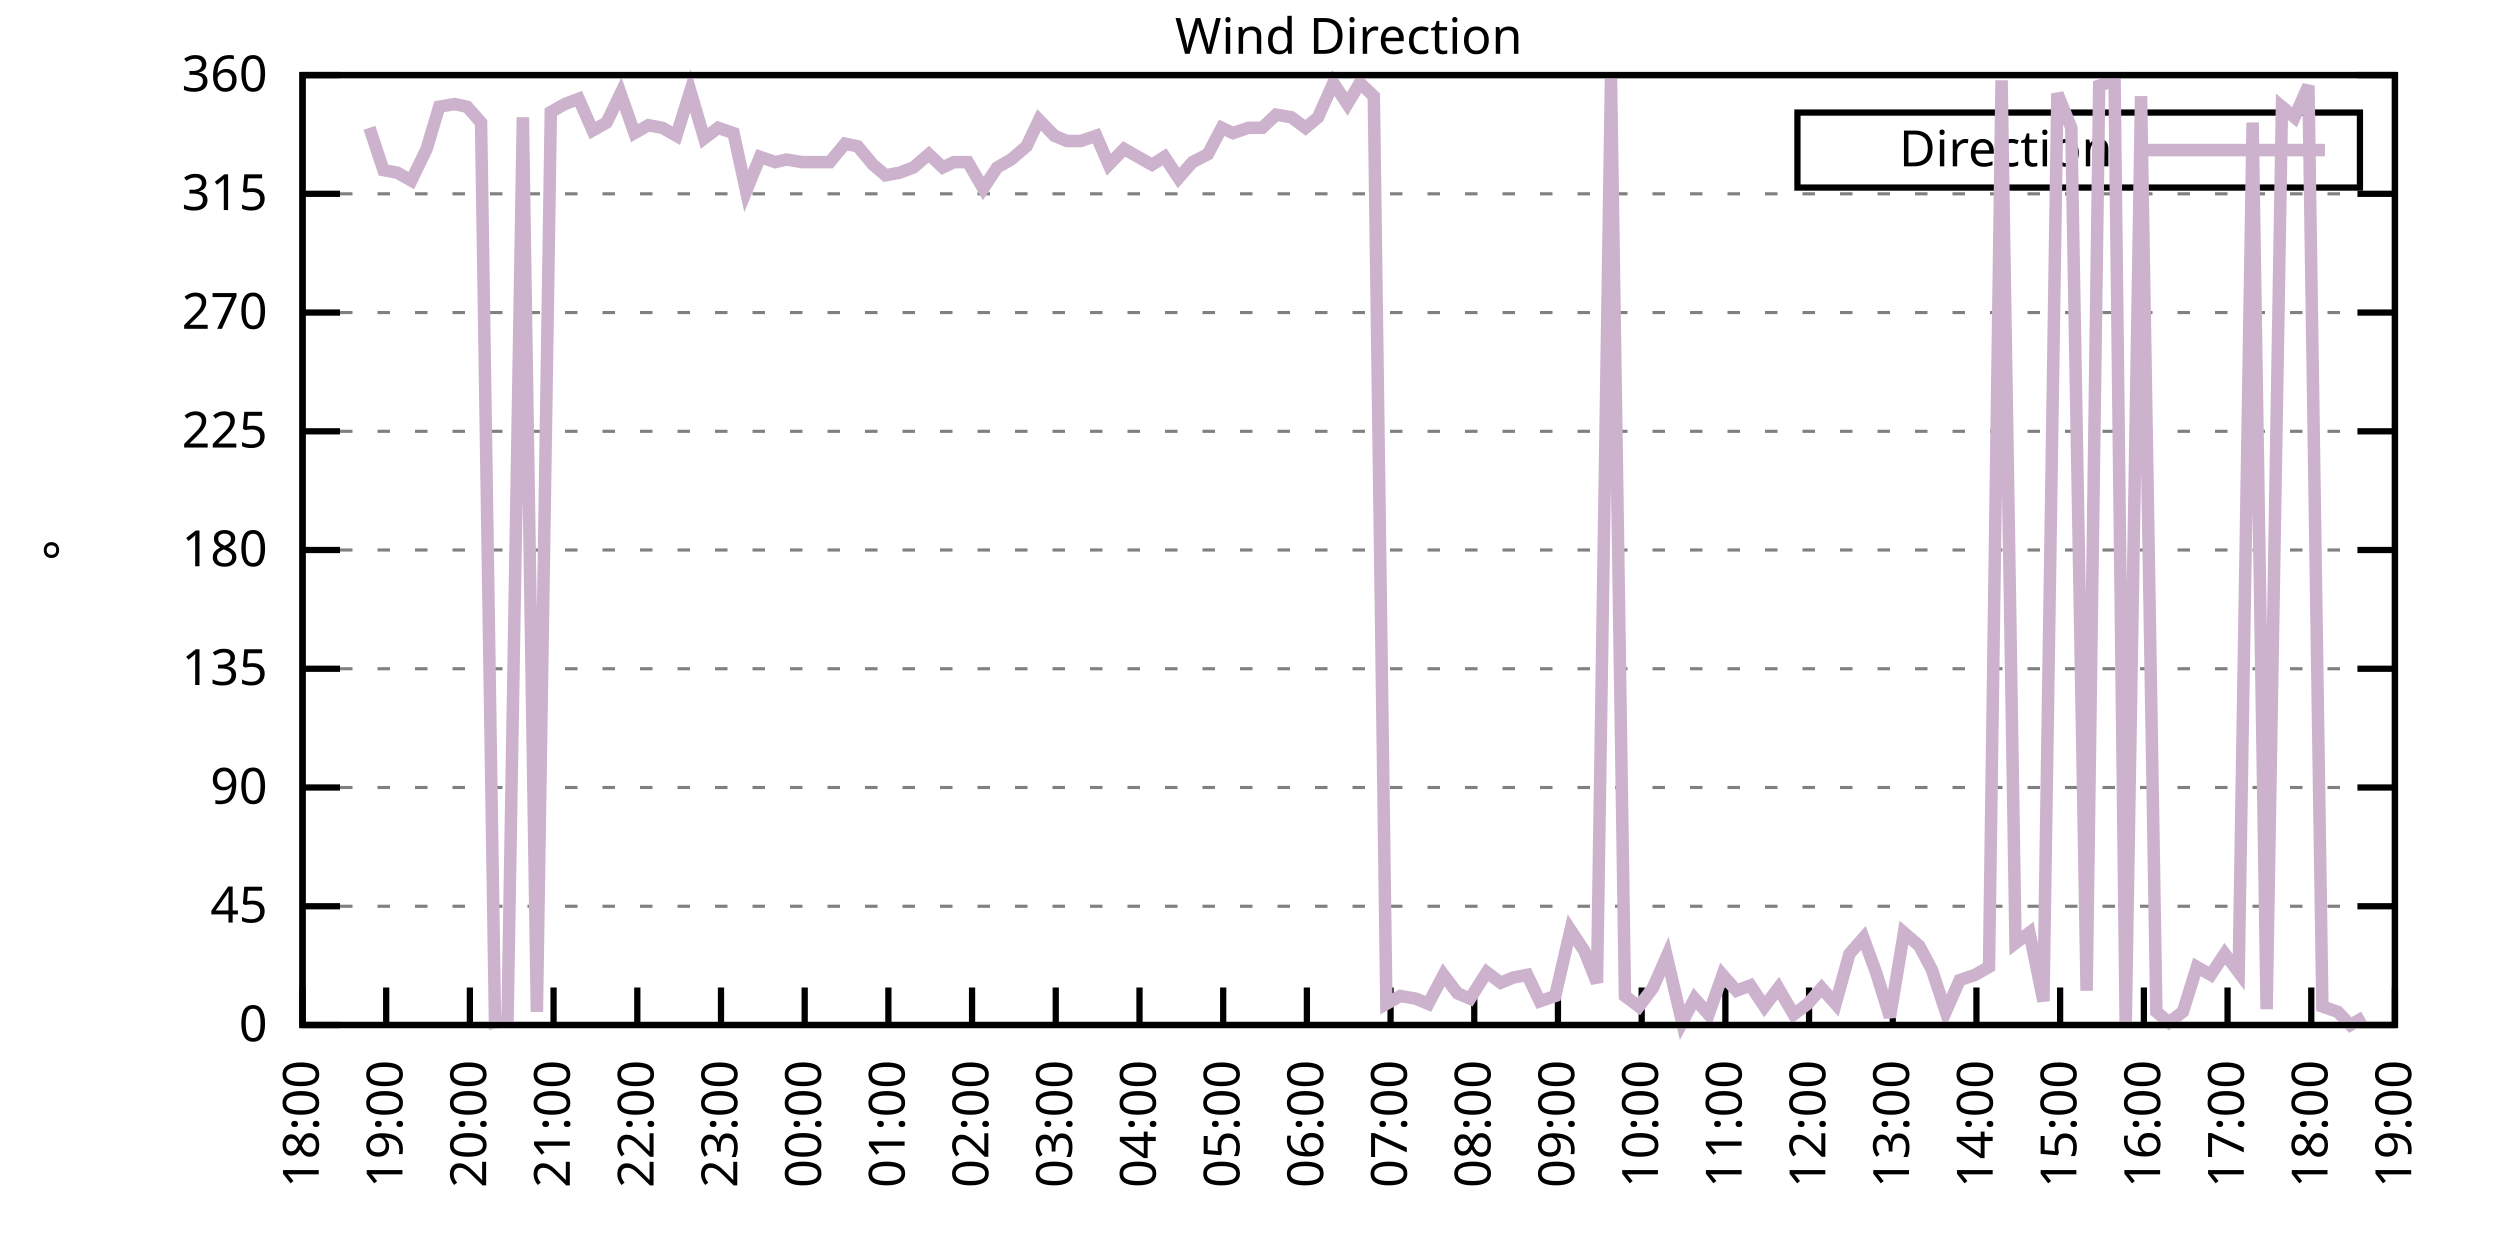
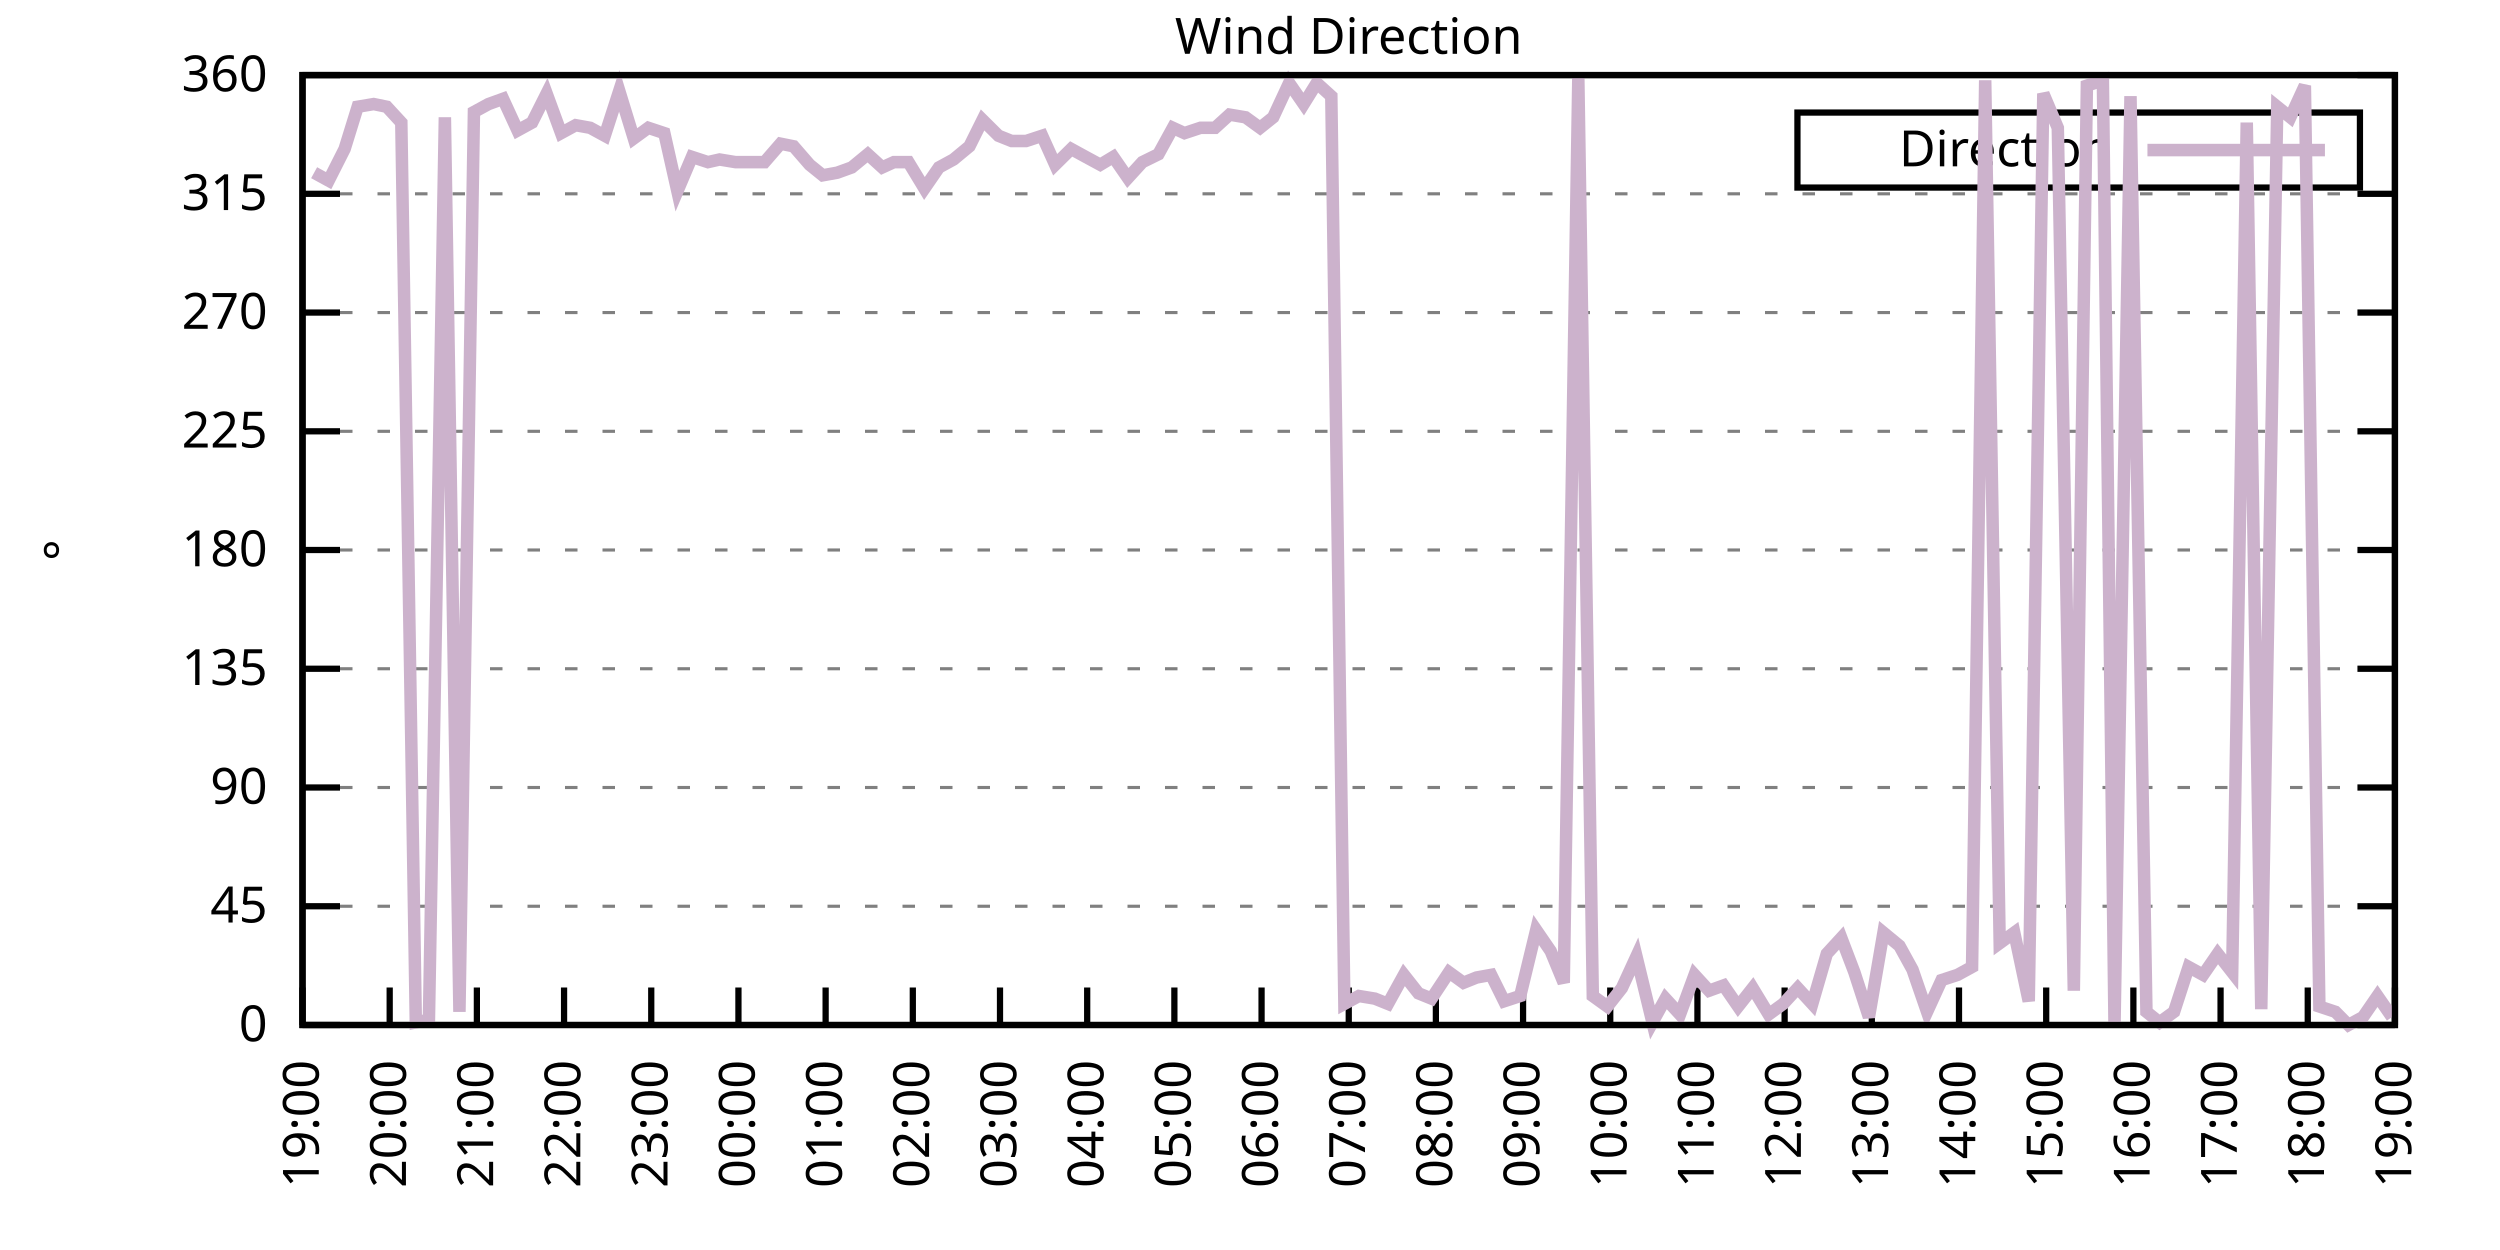
<svg xmlns="http://www.w3.org/2000/svg" xmlns:xlink="http://www.w3.org/1999/xlink" width="400" height="200" viewBox="0 0 400 200">
  <g id="gnuplot_canvas">
    <rect x="0" y="0" width="400" height="200" fill="none" />
    <defs>
      <circle id="gpDot" r="0.5" stroke-width="0.5" stroke="currentColor" />
      <path id="gpPt0" stroke-width="0.333" stroke="currentColor" d="M-1,0 h2 M0,-1 v2" />
      <path id="gpPt1" stroke-width="0.333" stroke="currentColor" d="M-1,-1 L1,1 M1,-1 L-1,1" />
      <path id="gpPt2" stroke-width="0.333" stroke="currentColor" d="M-1,0 L1,0 M0,-1 L0,1 M-1,-1 L1,1 M-1,1 L1,-1" />
      <rect id="gpPt3" stroke-width="0.333" stroke="currentColor" x="-1" y="-1" width="2" height="2" />
      <rect id="gpPt4" stroke-width="0.333" stroke="currentColor" fill="currentColor" x="-1" y="-1" width="2" height="2" />
      <circle id="gpPt5" stroke-width="0.333" stroke="currentColor" cx="0" cy="0" r="1" />
      <use xlink:href="#gpPt5" id="gpPt6" fill="currentColor" stroke="none" />
      <path id="gpPt7" stroke-width="0.333" stroke="currentColor" d="M0,-1.33 L-1.33,0.67 L1.33,0.67 z" />
      <use xlink:href="#gpPt7" id="gpPt8" fill="currentColor" stroke="none" />
      <use xlink:href="#gpPt7" id="gpPt9" stroke="currentColor" transform="rotate(180)" />
      <use xlink:href="#gpPt9" id="gpPt10" fill="currentColor" stroke="none" />
      <use xlink:href="#gpPt3" id="gpPt11" stroke="currentColor" transform="rotate(45)" />
      <use xlink:href="#gpPt11" id="gpPt12" fill="currentColor" stroke="none" />
      <path id="gpPt13" stroke-width="0.333" stroke="currentColor" d="M0,1.330 L1.265,0.411 L0.782,-1.067 L-0.782,-1.076 L-1.265,0.411 z" />
      <use xlink:href="#gpPt13" id="gpPt14" fill="currentColor" stroke="none" />
      <filter id="textbox" filterUnits="objectBoundingBox" x="0" y="0" height="1" width="1">
        <feFlood flood-color="white" flood-opacity="1" result="bgnd" />
        <feComposite in="SourceGraphic" in2="bgnd" operator="atop" />
      </filter>
      <filter id="greybox" filterUnits="objectBoundingBox" x="0" y="0" height="1" width="1">
        <feFlood flood-color="lightgrey" flood-opacity="1" result="grey" />
        <feComposite in="SourceGraphic" in2="grey" operator="atop" />
      </filter>
    </defs>
    <g fill="none" color="white" stroke="currentColor" stroke-width="1.00" stroke-linecap="butt" stroke-linejoin="miter">
</g>
    <g fill="none" color="black" stroke="currentColor" stroke-width="1.00" stroke-linecap="butt" stroke-linejoin="miter">
      <g stroke="none" shape-rendering="crispEdges">
        <polygon fill="rgb(255, 255, 255)" points="48.40,164.00 383.18,164.00 383.18,12.02 48.40,12.02 " />
      </g>
    </g>
    <g fill="none" color="black" stroke="currentColor" stroke-width="1.00" stroke-linecap="butt" stroke-linejoin="miter">
</g>
    <g fill="none" color="black" stroke="black" stroke-width="0.50" stroke-linecap="butt" stroke-linejoin="miter">
</g>
    <g fill="none" color="gray" stroke="currentColor" stroke-width="0.50" stroke-linecap="butt" stroke-linejoin="miter">
      <path stroke="gray" stroke-dasharray="2,4" class="gridline" d="M48.40,164.00 L383.19,164.00  " />
    </g>
    <g fill="none" color="gray" stroke="gray" stroke-width="1.00" stroke-linecap="butt" stroke-linejoin="miter">
</g>
    <g fill="none" color="black" stroke="currentColor" stroke-width="1.00" stroke-linecap="butt" stroke-linejoin="miter">
      <path stroke="black" d="M48.40,164.00 L54.40,164.00 M383.19,164.00 L377.19,164.00  " />
      <g transform="translate(42.80,166.60)" stroke="none" fill="black" font-family="Sans" font-size="8.00" text-anchor="end">
        <text>
          <tspan font-family="Sans"> 0</tspan>
        </text>
      </g>
    </g>
    <g fill="none" color="black" stroke="currentColor" stroke-width="1.00" stroke-linecap="butt" stroke-linejoin="miter">
</g>
    <g fill="none" color="black" stroke="black" stroke-width="0.50" stroke-linecap="butt" stroke-linejoin="miter">
</g>
    <g fill="none" color="gray" stroke="currentColor" stroke-width="0.50" stroke-linecap="butt" stroke-linejoin="miter">
      <path stroke="gray" stroke-dasharray="2,4" class="gridline" d="M48.40,145.00 L383.19,145.00  " />
    </g>
    <g fill="none" color="gray" stroke="gray" stroke-width="1.00" stroke-linecap="butt" stroke-linejoin="miter">
</g>
    <g fill="none" color="black" stroke="currentColor" stroke-width="1.00" stroke-linecap="butt" stroke-linejoin="miter">
      <path stroke="black" d="M48.40,145.00 L54.40,145.00 M383.19,145.00 L377.19,145.00  " />
      <g transform="translate(42.80,147.60)" stroke="none" fill="black" font-family="Sans" font-size="8.00" text-anchor="end">
        <text>
          <tspan font-family="Sans"> 45</tspan>
        </text>
      </g>
    </g>
    <g fill="none" color="black" stroke="currentColor" stroke-width="1.00" stroke-linecap="butt" stroke-linejoin="miter">
</g>
    <g fill="none" color="black" stroke="black" stroke-width="0.50" stroke-linecap="butt" stroke-linejoin="miter">
</g>
    <g fill="none" color="gray" stroke="currentColor" stroke-width="0.50" stroke-linecap="butt" stroke-linejoin="miter">
      <path stroke="gray" stroke-dasharray="2,4" class="gridline" d="M48.40,126.00 L383.19,126.00  " />
    </g>
    <g fill="none" color="gray" stroke="gray" stroke-width="1.00" stroke-linecap="butt" stroke-linejoin="miter">
</g>
    <g fill="none" color="black" stroke="currentColor" stroke-width="1.00" stroke-linecap="butt" stroke-linejoin="miter">
      <path stroke="black" d="M48.40,126.00 L54.40,126.00 M383.19,126.00 L377.19,126.00  " />
      <g transform="translate(42.80,128.60)" stroke="none" fill="black" font-family="Sans" font-size="8.00" text-anchor="end">
        <text>
          <tspan font-family="Sans"> 90</tspan>
        </text>
      </g>
    </g>
    <g fill="none" color="black" stroke="currentColor" stroke-width="1.00" stroke-linecap="butt" stroke-linejoin="miter">
</g>
    <g fill="none" color="black" stroke="black" stroke-width="0.50" stroke-linecap="butt" stroke-linejoin="miter">
</g>
    <g fill="none" color="gray" stroke="currentColor" stroke-width="0.50" stroke-linecap="butt" stroke-linejoin="miter">
      <path stroke="gray" stroke-dasharray="2,4" class="gridline" d="M48.40,107.00 L383.19,107.00  " />
    </g>
    <g fill="none" color="gray" stroke="gray" stroke-width="1.00" stroke-linecap="butt" stroke-linejoin="miter">
</g>
    <g fill="none" color="black" stroke="currentColor" stroke-width="1.00" stroke-linecap="butt" stroke-linejoin="miter">
      <path stroke="black" d="M48.40,107.00 L54.40,107.00 M383.19,107.00 L377.19,107.00  " />
      <g transform="translate(42.80,109.60)" stroke="none" fill="black" font-family="Sans" font-size="8.00" text-anchor="end">
        <text>
          <tspan font-family="Sans"> 135</tspan>
        </text>
      </g>
    </g>
    <g fill="none" color="black" stroke="currentColor" stroke-width="1.00" stroke-linecap="butt" stroke-linejoin="miter">
</g>
    <g fill="none" color="black" stroke="black" stroke-width="0.50" stroke-linecap="butt" stroke-linejoin="miter">
</g>
    <g fill="none" color="gray" stroke="currentColor" stroke-width="0.50" stroke-linecap="butt" stroke-linejoin="miter">
      <path stroke="gray" stroke-dasharray="2,4" class="gridline" d="M48.40,88.00 L383.19,88.00  " />
    </g>
    <g fill="none" color="gray" stroke="gray" stroke-width="1.00" stroke-linecap="butt" stroke-linejoin="miter">
</g>
    <g fill="none" color="black" stroke="currentColor" stroke-width="1.00" stroke-linecap="butt" stroke-linejoin="miter">
      <path stroke="black" d="M48.40,88.00 L54.40,88.00 M383.19,88.00 L377.19,88.00  " />
      <g transform="translate(42.80,90.60)" stroke="none" fill="black" font-family="Sans" font-size="8.00" text-anchor="end">
        <text>
          <tspan font-family="Sans"> 180</tspan>
        </text>
      </g>
    </g>
    <g fill="none" color="black" stroke="currentColor" stroke-width="1.00" stroke-linecap="butt" stroke-linejoin="miter">
</g>
    <g fill="none" color="black" stroke="black" stroke-width="0.50" stroke-linecap="butt" stroke-linejoin="miter">
</g>
    <g fill="none" color="gray" stroke="currentColor" stroke-width="0.50" stroke-linecap="butt" stroke-linejoin="miter">
      <path stroke="gray" stroke-dasharray="2,4" class="gridline" d="M48.40,69.01 L383.19,69.01  " />
    </g>
    <g fill="none" color="gray" stroke="gray" stroke-width="1.00" stroke-linecap="butt" stroke-linejoin="miter">
</g>
    <g fill="none" color="black" stroke="currentColor" stroke-width="1.00" stroke-linecap="butt" stroke-linejoin="miter">
      <path stroke="black" d="M48.40,69.01 L54.40,69.01 M383.19,69.01 L377.19,69.01  " />
      <g transform="translate(42.80,71.61)" stroke="none" fill="black" font-family="Sans" font-size="8.00" text-anchor="end">
        <text>
          <tspan font-family="Sans"> 225</tspan>
        </text>
      </g>
    </g>
    <g fill="none" color="black" stroke="currentColor" stroke-width="1.00" stroke-linecap="butt" stroke-linejoin="miter">
</g>
    <g fill="none" color="black" stroke="black" stroke-width="0.50" stroke-linecap="butt" stroke-linejoin="miter">
</g>
    <g fill="none" color="gray" stroke="currentColor" stroke-width="0.50" stroke-linecap="butt" stroke-linejoin="miter">
      <path stroke="gray" stroke-dasharray="2,4" class="gridline" d="M48.40,50.01 L383.19,50.01  " />
    </g>
    <g fill="none" color="gray" stroke="gray" stroke-width="1.00" stroke-linecap="butt" stroke-linejoin="miter">
</g>
    <g fill="none" color="black" stroke="currentColor" stroke-width="1.00" stroke-linecap="butt" stroke-linejoin="miter">
      <path stroke="black" d="M48.40,50.01 L54.40,50.01 M383.19,50.01 L377.19,50.01  " />
      <g transform="translate(42.80,52.61)" stroke="none" fill="black" font-family="Sans" font-size="8.00" text-anchor="end">
        <text>
          <tspan font-family="Sans"> 270</tspan>
        </text>
      </g>
    </g>
    <g fill="none" color="black" stroke="currentColor" stroke-width="1.00" stroke-linecap="butt" stroke-linejoin="miter">
</g>
    <g fill="none" color="black" stroke="black" stroke-width="0.50" stroke-linecap="butt" stroke-linejoin="miter">
</g>
    <g fill="none" color="gray" stroke="currentColor" stroke-width="0.50" stroke-linecap="butt" stroke-linejoin="miter">
      <path stroke="gray" stroke-dasharray="2,4" class="gridline" d="M48.40,31.01 L383.19,31.01  " />
    </g>
    <g fill="none" color="gray" stroke="gray" stroke-width="1.00" stroke-linecap="butt" stroke-linejoin="miter">
</g>
    <g fill="none" color="black" stroke="currentColor" stroke-width="1.00" stroke-linecap="butt" stroke-linejoin="miter">
      <path stroke="black" d="M48.40,31.01 L54.40,31.01 M383.19,31.01 L377.19,31.01  " />
      <g transform="translate(42.80,33.61)" stroke="none" fill="black" font-family="Sans" font-size="8.00" text-anchor="end">
        <text>
          <tspan font-family="Sans"> 315</tspan>
        </text>
      </g>
    </g>
    <g fill="none" color="black" stroke="currentColor" stroke-width="1.00" stroke-linecap="butt" stroke-linejoin="miter">
</g>
    <g fill="none" color="black" stroke="black" stroke-width="0.50" stroke-linecap="butt" stroke-linejoin="miter">
</g>
    <g fill="none" color="gray" stroke="currentColor" stroke-width="0.50" stroke-linecap="butt" stroke-linejoin="miter">
      <path stroke="gray" stroke-dasharray="2,4" class="gridline" d="M48.40,12.01 L383.19,12.01  " />
    </g>
    <g fill="none" color="gray" stroke="gray" stroke-width="1.00" stroke-linecap="butt" stroke-linejoin="miter">
</g>
    <g fill="none" color="black" stroke="currentColor" stroke-width="1.00" stroke-linecap="butt" stroke-linejoin="miter">
      <path stroke="black" d="M48.40,12.01 L54.40,12.01 M383.19,12.01 L377.19,12.01  " />
      <g transform="translate(42.80,14.61)" stroke="none" fill="black" font-family="Sans" font-size="8.00" text-anchor="end">
        <text>
          <tspan font-family="Sans"> 360</tspan>
        </text>
      </g>
    </g>
    <g fill="none" color="black" stroke="currentColor" stroke-width="1.00" stroke-linecap="butt" stroke-linejoin="miter">
      <path stroke="black" d="M48.40,164.00 L48.40,158.00  " />
      <g transform="translate(51.00,169.60) rotate(270.00)" stroke="none" fill="black" font-family="Sans" font-size="8.00" text-anchor="end">
        <text>
-           <tspan font-family="Sans">18:00</tspan>
-         </text>
-       </g>
-     </g>
-     <g fill="none" color="black" stroke="currentColor" stroke-width="1.00" stroke-linecap="butt" stroke-linejoin="miter">
-       <path stroke="black" d="M61.79,164.00 L61.79,158.00  " />
-       <g transform="translate(64.39,169.60) rotate(270.00)" stroke="none" fill="black" font-family="Sans" font-size="8.00" text-anchor="end">
-         <text>
          <tspan font-family="Sans">19:00</tspan>
        </text>
      </g>
    </g>
    <g fill="none" color="black" stroke="currentColor" stroke-width="1.00" stroke-linecap="butt" stroke-linejoin="miter">
-       <path stroke="black" d="M75.18,164.00 L75.18,158.00  " />
-       <g transform="translate(77.78,169.60) rotate(270.00)" stroke="none" fill="black" font-family="Sans" font-size="8.00" text-anchor="end">
+       <path stroke="black" d="M62.35,164.00 L62.35,158.00  " />
+       <g transform="translate(64.95,169.60) rotate(270.00)" stroke="none" fill="black" font-family="Sans" font-size="8.00" text-anchor="end">
        <text>
          <tspan font-family="Sans">20:00</tspan>
        </text>
      </g>
    </g>
    <g fill="none" color="black" stroke="currentColor" stroke-width="1.00" stroke-linecap="butt" stroke-linejoin="miter">
-       <path stroke="black" d="M88.57,164.00 L88.57,158.00  " />
-       <g transform="translate(91.17,169.60) rotate(270.00)" stroke="none" fill="black" font-family="Sans" font-size="8.00" text-anchor="end">
+       <path stroke="black" d="M76.30,164.00 L76.30,158.00  " />
+       <g transform="translate(78.90,169.60) rotate(270.00)" stroke="none" fill="black" font-family="Sans" font-size="8.00" text-anchor="end">
        <text>
          <tspan font-family="Sans">21:00</tspan>
        </text>
      </g>
    </g>
    <g fill="none" color="black" stroke="currentColor" stroke-width="1.00" stroke-linecap="butt" stroke-linejoin="miter">
-       <path stroke="black" d="M101.97,164.00 L101.97,158.00  " />
-       <g transform="translate(104.57,169.60) rotate(270.00)" stroke="none" fill="black" font-family="Sans" font-size="8.00" text-anchor="end">
+       <path stroke="black" d="M90.25,164.00 L90.25,158.00  " />
+       <g transform="translate(92.85,169.60) rotate(270.00)" stroke="none" fill="black" font-family="Sans" font-size="8.00" text-anchor="end">
        <text>
          <tspan font-family="Sans">22:00</tspan>
        </text>
      </g>
    </g>
    <g fill="none" color="black" stroke="currentColor" stroke-width="1.00" stroke-linecap="butt" stroke-linejoin="miter">
-       <path stroke="black" d="M115.36,164.00 L115.36,158.00  " />
-       <g transform="translate(117.96,169.60) rotate(270.00)" stroke="none" fill="black" font-family="Sans" font-size="8.00" text-anchor="end">
+       <path stroke="black" d="M104.20,164.00 L104.20,158.00  " />
+       <g transform="translate(106.80,169.60) rotate(270.00)" stroke="none" fill="black" font-family="Sans" font-size="8.00" text-anchor="end">
        <text>
          <tspan font-family="Sans">23:00</tspan>
        </text>
      </g>
    </g>
    <g fill="none" color="black" stroke="currentColor" stroke-width="1.00" stroke-linecap="butt" stroke-linejoin="miter">
-       <path stroke="black" d="M128.75,164.00 L128.75,158.00  " />
-       <g transform="translate(131.35,169.60) rotate(270.00)" stroke="none" fill="black" font-family="Sans" font-size="8.00" text-anchor="end">
+       <path stroke="black" d="M118.15,164.00 L118.15,158.00  " />
+       <g transform="translate(120.75,169.60) rotate(270.00)" stroke="none" fill="black" font-family="Sans" font-size="8.00" text-anchor="end">
        <text>
          <tspan font-family="Sans">00:00</tspan>
        </text>
      </g>
    </g>
    <g fill="none" color="black" stroke="currentColor" stroke-width="1.00" stroke-linecap="butt" stroke-linejoin="miter">
-       <path stroke="black" d="M142.14,164.00 L142.14,158.00  " />
-       <g transform="translate(144.74,169.60) rotate(270.00)" stroke="none" fill="black" font-family="Sans" font-size="8.00" text-anchor="end">
+       <path stroke="black" d="M132.10,164.00 L132.10,158.00  " />
+       <g transform="translate(134.70,169.60) rotate(270.00)" stroke="none" fill="black" font-family="Sans" font-size="8.00" text-anchor="end">
        <text>
          <tspan font-family="Sans">01:00</tspan>
        </text>
      </g>
    </g>
    <g fill="none" color="black" stroke="currentColor" stroke-width="1.00" stroke-linecap="butt" stroke-linejoin="miter">
-       <path stroke="black" d="M155.53,164.00 L155.53,158.00  " />
-       <g transform="translate(158.13,169.60) rotate(270.00)" stroke="none" fill="black" font-family="Sans" font-size="8.00" text-anchor="end">
+       <path stroke="black" d="M146.05,164.00 L146.05,158.00  " />
+       <g transform="translate(148.65,169.60) rotate(270.00)" stroke="none" fill="black" font-family="Sans" font-size="8.00" text-anchor="end">
        <text>
          <tspan font-family="Sans">02:00</tspan>
        </text>
      </g>
    </g>
    <g fill="none" color="black" stroke="currentColor" stroke-width="1.00" stroke-linecap="butt" stroke-linejoin="miter">
-       <path stroke="black" d="M168.92,164.00 L168.92,158.00  " />
-       <g transform="translate(171.52,169.60) rotate(270.00)" stroke="none" fill="black" font-family="Sans" font-size="8.00" text-anchor="end">
+       <path stroke="black" d="M160.00,164.00 L160.00,158.00  " />
+       <g transform="translate(162.60,169.60) rotate(270.00)" stroke="none" fill="black" font-family="Sans" font-size="8.00" text-anchor="end">
        <text>
          <tspan font-family="Sans">03:00</tspan>
        </text>
      </g>
    </g>
    <g fill="none" color="black" stroke="currentColor" stroke-width="1.00" stroke-linecap="butt" stroke-linejoin="miter">
-       <path stroke="black" d="M182.32,164.00 L182.32,158.00  " />
-       <g transform="translate(184.92,169.60) rotate(270.00)" stroke="none" fill="black" font-family="Sans" font-size="8.00" text-anchor="end">
+       <path stroke="black" d="M173.95,164.00 L173.95,158.00  " />
+       <g transform="translate(176.55,169.60) rotate(270.00)" stroke="none" fill="black" font-family="Sans" font-size="8.00" text-anchor="end">
        <text>
          <tspan font-family="Sans">04:00</tspan>
        </text>
      </g>
    </g>
    <g fill="none" color="black" stroke="currentColor" stroke-width="1.00" stroke-linecap="butt" stroke-linejoin="miter">
-       <path stroke="black" d="M195.71,164.00 L195.71,158.00  " />
-       <g transform="translate(198.31,169.60) rotate(270.00)" stroke="none" fill="black" font-family="Sans" font-size="8.00" text-anchor="end">
+       <path stroke="black" d="M187.90,164.00 L187.90,158.00  " />
+       <g transform="translate(190.50,169.60) rotate(270.00)" stroke="none" fill="black" font-family="Sans" font-size="8.00" text-anchor="end">
        <text>
          <tspan font-family="Sans">05:00</tspan>
        </text>
      </g>
    </g>
    <g fill="none" color="black" stroke="currentColor" stroke-width="1.00" stroke-linecap="butt" stroke-linejoin="miter">
-       <path stroke="black" d="M209.10,164.00 L209.10,158.00  " />
-       <g transform="translate(211.70,169.60) rotate(270.00)" stroke="none" fill="black" font-family="Sans" font-size="8.00" text-anchor="end">
+       <path stroke="black" d="M201.85,164.00 L201.85,158.00  " />
+       <g transform="translate(204.45,169.60) rotate(270.00)" stroke="none" fill="black" font-family="Sans" font-size="8.00" text-anchor="end">
        <text>
          <tspan font-family="Sans">06:00</tspan>
        </text>
      </g>
    </g>
    <g fill="none" color="black" stroke="currentColor" stroke-width="1.00" stroke-linecap="butt" stroke-linejoin="miter">
-       <path stroke="black" d="M222.49,164.00 L222.49,158.00  " />
-       <g transform="translate(225.09,169.60) rotate(270.00)" stroke="none" fill="black" font-family="Sans" font-size="8.00" text-anchor="end">
+       <path stroke="black" d="M215.80,164.00 L215.80,158.00  " />
+       <g transform="translate(218.40,169.60) rotate(270.00)" stroke="none" fill="black" font-family="Sans" font-size="8.00" text-anchor="end">
        <text>
          <tspan font-family="Sans">07:00</tspan>
        </text>
      </g>
    </g>
    <g fill="none" color="black" stroke="currentColor" stroke-width="1.00" stroke-linecap="butt" stroke-linejoin="miter">
-       <path stroke="black" d="M235.88,164.00 L235.88,158.00  " />
-       <g transform="translate(238.48,169.60) rotate(270.00)" stroke="none" fill="black" font-family="Sans" font-size="8.00" text-anchor="end">
+       <path stroke="black" d="M229.74,164.00 L229.74,158.00  " />
+       <g transform="translate(232.34,169.60) rotate(270.00)" stroke="none" fill="black" font-family="Sans" font-size="8.00" text-anchor="end">
        <text>
          <tspan font-family="Sans">08:00</tspan>
        </text>
      </g>
    </g>
    <g fill="none" color="black" stroke="currentColor" stroke-width="1.00" stroke-linecap="butt" stroke-linejoin="miter">
-       <path stroke="black" d="M249.27,164.00 L249.27,158.00  " />
-       <g transform="translate(251.87,169.60) rotate(270.00)" stroke="none" fill="black" font-family="Sans" font-size="8.00" text-anchor="end">
+       <path stroke="black" d="M243.69,164.00 L243.69,158.00  " />
+       <g transform="translate(246.29,169.60) rotate(270.00)" stroke="none" fill="black" font-family="Sans" font-size="8.00" text-anchor="end">
        <text>
          <tspan font-family="Sans">09:00</tspan>
        </text>
      </g>
    </g>
    <g fill="none" color="black" stroke="currentColor" stroke-width="1.00" stroke-linecap="butt" stroke-linejoin="miter">
-       <path stroke="black" d="M262.67,164.00 L262.67,158.00  " />
-       <g transform="translate(265.27,169.60) rotate(270.00)" stroke="none" fill="black" font-family="Sans" font-size="8.00" text-anchor="end">
+       <path stroke="black" d="M257.64,164.00 L257.64,158.00  " />
+       <g transform="translate(260.24,169.60) rotate(270.00)" stroke="none" fill="black" font-family="Sans" font-size="8.00" text-anchor="end">
        <text>
          <tspan font-family="Sans">10:00</tspan>
        </text>
      </g>
    </g>
    <g fill="none" color="black" stroke="currentColor" stroke-width="1.00" stroke-linecap="butt" stroke-linejoin="miter">
-       <path stroke="black" d="M276.06,164.00 L276.06,158.00  " />
-       <g transform="translate(278.66,169.60) rotate(270.00)" stroke="none" fill="black" font-family="Sans" font-size="8.00" text-anchor="end">
+       <path stroke="black" d="M271.59,164.00 L271.59,158.00  " />
+       <g transform="translate(274.19,169.60) rotate(270.00)" stroke="none" fill="black" font-family="Sans" font-size="8.00" text-anchor="end">
        <text>
          <tspan font-family="Sans">11:00</tspan>
        </text>
      </g>
    </g>
    <g fill="none" color="black" stroke="currentColor" stroke-width="1.00" stroke-linecap="butt" stroke-linejoin="miter">
-       <path stroke="black" d="M289.45,164.00 L289.45,158.00  " />
-       <g transform="translate(292.05,169.60) rotate(270.00)" stroke="none" fill="black" font-family="Sans" font-size="8.00" text-anchor="end">
+       <path stroke="black" d="M285.54,164.00 L285.54,158.00  " />
+       <g transform="translate(288.14,169.60) rotate(270.00)" stroke="none" fill="black" font-family="Sans" font-size="8.00" text-anchor="end">
        <text>
          <tspan font-family="Sans">12:00</tspan>
        </text>
      </g>
    </g>
    <g fill="none" color="black" stroke="currentColor" stroke-width="1.00" stroke-linecap="butt" stroke-linejoin="miter">
-       <path stroke="black" d="M302.84,164.00 L302.84,158.00  " />
-       <g transform="translate(305.44,169.60) rotate(270.00)" stroke="none" fill="black" font-family="Sans" font-size="8.00" text-anchor="end">
+       <path stroke="black" d="M299.49,164.00 L299.49,158.00  " />
+       <g transform="translate(302.09,169.60) rotate(270.00)" stroke="none" fill="black" font-family="Sans" font-size="8.00" text-anchor="end">
        <text>
          <tspan font-family="Sans">13:00</tspan>
        </text>
      </g>
    </g>
    <g fill="none" color="black" stroke="currentColor" stroke-width="1.00" stroke-linecap="butt" stroke-linejoin="miter">
-       <path stroke="black" d="M316.23,164.00 L316.23,158.00  " />
-       <g transform="translate(318.83,169.60) rotate(270.00)" stroke="none" fill="black" font-family="Sans" font-size="8.00" text-anchor="end">
+       <path stroke="black" d="M313.44,164.00 L313.44,158.00  " />
+       <g transform="translate(316.04,169.60) rotate(270.00)" stroke="none" fill="black" font-family="Sans" font-size="8.00" text-anchor="end">
        <text>
          <tspan font-family="Sans">14:00</tspan>
        </text>
      </g>
    </g>
    <g fill="none" color="black" stroke="currentColor" stroke-width="1.00" stroke-linecap="butt" stroke-linejoin="miter">
-       <path stroke="black" d="M329.62,164.00 L329.62,158.00  " />
-       <g transform="translate(332.22,169.60) rotate(270.00)" stroke="none" fill="black" font-family="Sans" font-size="8.00" text-anchor="end">
+       <path stroke="black" d="M327.39,164.00 L327.39,158.00  " />
+       <g transform="translate(329.99,169.60) rotate(270.00)" stroke="none" fill="black" font-family="Sans" font-size="8.00" text-anchor="end">
        <text>
          <tspan font-family="Sans">15:00</tspan>
        </text>
      </g>
    </g>
    <g fill="none" color="black" stroke="currentColor" stroke-width="1.00" stroke-linecap="butt" stroke-linejoin="miter">
-       <path stroke="black" d="M343.02,164.00 L343.02,158.00  " />
-       <g transform="translate(345.62,169.60) rotate(270.00)" stroke="none" fill="black" font-family="Sans" font-size="8.00" text-anchor="end">
+       <path stroke="black" d="M341.34,164.00 L341.34,158.00  " />
+       <g transform="translate(343.94,169.60) rotate(270.00)" stroke="none" fill="black" font-family="Sans" font-size="8.00" text-anchor="end">
        <text>
          <tspan font-family="Sans">16:00</tspan>
        </text>
      </g>
    </g>
    <g fill="none" color="black" stroke="currentColor" stroke-width="1.00" stroke-linecap="butt" stroke-linejoin="miter">
-       <path stroke="black" d="M356.41,164.00 L356.41,158.00  " />
-       <g transform="translate(359.01,169.60) rotate(270.00)" stroke="none" fill="black" font-family="Sans" font-size="8.00" text-anchor="end">
+       <path stroke="black" d="M355.29,164.00 L355.29,158.00  " />
+       <g transform="translate(357.89,169.60) rotate(270.00)" stroke="none" fill="black" font-family="Sans" font-size="8.00" text-anchor="end">
        <text>
          <tspan font-family="Sans">17:00</tspan>
        </text>
      </g>
    </g>
    <g fill="none" color="black" stroke="currentColor" stroke-width="1.00" stroke-linecap="butt" stroke-linejoin="miter">
-       <path stroke="black" d="M369.80,164.00 L369.80,158.00  " />
-       <g transform="translate(372.40,169.60) rotate(270.00)" stroke="none" fill="black" font-family="Sans" font-size="8.00" text-anchor="end">
+       <path stroke="black" d="M369.24,164.00 L369.24,158.00  " />
+       <g transform="translate(371.84,169.60) rotate(270.00)" stroke="none" fill="black" font-family="Sans" font-size="8.00" text-anchor="end">
        <text>
          <tspan font-family="Sans">18:00</tspan>
        </text>
      </g>
    </g>
    <g fill="none" color="black" stroke="currentColor" stroke-width="1.00" stroke-linecap="butt" stroke-linejoin="miter">
      <path stroke="black" d="M383.19,164.00 L383.19,158.00  " />
      <g transform="translate(385.79,169.60) rotate(270.00)" stroke="none" fill="black" font-family="Sans" font-size="8.00" text-anchor="end">
        <text>
          <tspan font-family="Sans">19:00</tspan>
        </text>
      </g>
    </g>
    <g fill="none" color="black" stroke="currentColor" stroke-width="1.00" stroke-linecap="butt" stroke-linejoin="miter">
</g>
    <g fill="none" color="black" stroke="currentColor" stroke-width="1.00" stroke-linecap="butt" stroke-linejoin="miter">
      <path stroke="black" d="M48.40,12.01 L48.40,164.00 L383.19,164.00 L383.19,12.01 L48.40,12.01 Z  " />
    </g>
    <g fill="none" color="black" stroke="currentColor" stroke-width="1.00" stroke-linecap="butt" stroke-linejoin="miter">
</g>
    <g fill="none" color="black" stroke="currentColor" stroke-width="1.00" stroke-linecap="butt" stroke-linejoin="miter">
      <path stroke="black" d="M287.59,30.01 L287.59,18.01 L377.59,18.01 L377.59,30.01 L287.59,30.01 Z  " />
    </g>
    <g id="Wind_direction_plot_1">
      <g fill="none" color="white" stroke="black" stroke-width="2.00" stroke-linecap="butt" stroke-linejoin="miter">
</g>
      <g fill="none" color="black" stroke="currentColor" stroke-width="2.00" stroke-linecap="butt" stroke-linejoin="miter">
        <g transform="translate(337.99,26.61)" stroke="none" fill="black" font-family="Sans" font-size="8.00" text-anchor="end">
          <text>
            <tspan font-family="Sans">Direction</tspan>
          </text>
        </g>
      </g>
      <g fill="none" color="black" stroke="currentColor" stroke-width="2.00" stroke-linecap="butt" stroke-linejoin="miter">
-         <path stroke="rgb(204, 178, 204)" d="M343.59,24.01 L371.99,24.01 M59.11,20.45 L61.35,27.21 L63.58,27.63 L65.81,28.90 L68.26,23.83 L70.27,17.08   L72.73,16.65 L74.74,17.08 L76.97,19.61 L79.20,163.58 L81.21,163.16 L83.66,18.77 L85.90,161.89 L88.13,17.92   L90.36,16.65 L92.59,15.81 L94.82,20.88 L97.06,19.61 L99.29,14.97 L101.52,21.30 L103.75,20.03 L105.98,20.45   L108.22,21.72 L110.45,14.54 L112.68,22.14 L114.91,20.45 L117.37,21.30 L119.38,30.59 L121.61,25.10 L124.06,25.94   L125.85,25.52 L128.30,25.94 L130.54,25.94 L132.77,25.94 L135.22,22.99 L137.23,23.41 L139.69,26.36 L141.69,28.05   L143.93,27.63 L146.16,26.79 L148.61,24.68 L150.85,26.79 L152.63,25.94 L154.86,25.94 L157.32,30.16 L159.55,26.79   L161.78,25.52 L164.24,23.41 L166.25,19.19 L168.70,21.72 L170.71,22.56 L172.94,22.56 L175.40,21.72 L177.41,26.36   L179.86,23.83 L182.09,25.10 L184.32,26.36 L186.33,25.10 L188.57,28.48 L190.80,25.94 L193.25,24.68 L195.48,20.45   L197.27,21.30 L199.73,20.45 L201.96,20.45 L204.19,18.34 L206.64,18.77 L208.88,20.45 L210.88,18.77 L213.34,13.28   L215.57,16.65 L217.58,13.28 L219.81,15.39 L221.82,160.62 L224.05,159.36 L226.51,159.78 L228.52,160.62 L230.97,155.98   L233.20,158.93 L235.21,159.78 L237.89,155.56 L240.12,157.24 L242.13,156.40 L244.36,155.98 L246.37,160.20 L248.83,159.36   L251.28,148.80 L253.51,152.18 L255.52,157.24 L257.76,12.43 L259.99,159.36 L262.22,161.04 L264.45,158.09 L266.68,153.02   L269.14,163.58 L271.15,159.78 L273.38,162.31 L275.61,155.98 L277.84,158.51 L280.07,157.67 L282.31,161.04 L284.54,158.09   L286.99,162.31 L289.23,160.62 L291.46,158.09 L293.69,160.62 L295.92,152.60 L298.15,150.07 L300.16,155.56 L302.39,162.73   L304.63,149.22 L307.08,151.33 L309.09,155.13 L311.32,161.89 L313.55,156.82 L316.01,155.98 L318.24,154.71 L320.25,12.85   L322.48,150.91 L324.71,149.22 L326.95,160.20 L329.18,14.97 L331.41,20.45 L333.86,158.51 L335.87,13.70 L338.33,12.85   L340.11,164.00 L342.57,15.39 L345.02,161.89 L347.03,163.58 L349.26,161.89 L351.50,154.71 L353.73,155.98 L355.96,152.60   L358.19,155.56 L360.42,19.61 L362.66,161.47 L365.11,17.08 L367.12,18.77 L369.35,13.70 L371.58,161.04 L374.04,161.89   L376.05,164.00 L378.28,162.73  " />
+         <path stroke="rgb(204, 178, 204)" d="M343.59,24.01 L371.99,24.01 M50.26,27.63 L52.58,28.90 L55.14,23.83 L57.23,17.08 L59.79,16.65 L61.88,17.08   L64.21,19.61 L66.53,163.58 L68.63,163.16 L71.18,18.77 L73.51,161.89 L75.83,17.92 L78.16,16.65 L80.48,15.81   L82.81,20.88 L85.13,19.61 L87.46,14.97 L89.78,21.30 L92.11,20.03 L94.43,20.45 L96.76,21.72 L99.08,14.54   L101.41,22.14 L103.73,20.45 L106.29,21.30 L108.38,30.59 L110.71,25.10 L113.27,25.94 L115.13,25.52 L117.68,25.94   L120.01,25.94 L122.33,25.94 L124.89,22.99 L126.98,23.41 L129.54,26.36 L131.63,28.05 L133.96,27.63 L136.28,26.79   L138.84,24.68 L141.16,26.79 L143.02,25.94 L145.35,25.94 L147.91,30.16 L150.23,26.79 L152.56,25.52 L155.11,23.41   L157.21,19.19 L159.76,21.72 L161.86,22.56 L164.18,22.56 L166.74,21.72 L168.83,26.36 L171.39,23.83 L173.71,25.10   L176.04,26.36 L178.13,25.10 L180.46,28.48 L182.78,25.94 L185.34,24.68 L187.66,20.45 L189.52,21.30 L192.08,20.45   L194.41,20.45 L196.73,18.34 L199.29,18.77 L201.61,20.45 L203.71,18.77 L206.26,13.28 L208.59,16.65 L210.68,13.28   L213.01,15.39 L215.10,160.62 L217.42,159.36 L219.98,159.78 L222.07,160.62 L224.63,155.98 L226.95,158.93 L229.05,159.78   L231.84,155.56 L234.16,157.24 L236.25,156.40 L238.58,155.98 L240.67,160.20 L243.23,159.36 L245.79,148.80 L248.11,152.18   L250.20,157.24 L252.53,12.43 L254.85,159.36 L257.18,161.04 L259.50,158.09 L261.83,153.02 L264.39,163.58 L266.48,159.78   L268.80,162.31 L271.13,155.98 L273.45,158.51 L275.78,157.67 L278.10,161.04 L280.43,158.09 L282.99,162.31 L285.31,160.62   L287.64,158.09 L289.96,160.62 L292.29,152.60 L294.61,150.07 L296.70,155.56 L299.03,162.73 L301.35,149.22 L303.91,151.33   L306.00,155.13 L308.33,161.89 L310.65,156.82 L313.21,155.98 L315.53,154.71 L317.63,12.85 L319.95,150.91 L322.28,149.22   L324.60,160.20 L326.93,14.97 L329.25,20.45 L331.81,158.51 L333.90,13.70 L336.46,12.85 L338.32,164.00 L340.88,15.39   L343.43,161.89 L345.53,163.58 L347.85,161.89 L350.18,154.71 L352.50,155.98 L354.83,152.60 L357.15,155.56 L359.48,19.61   L361.80,161.47 L364.36,17.08 L366.45,18.77 L368.78,13.70 L371.10,161.04 L373.66,161.89 L375.75,164.00 L378.08,162.73   L380.40,159.36 L382.73,162.73  " />
      </g>
    </g>
    <g fill="none" color="black" stroke="currentColor" stroke-width="2.00" stroke-linecap="butt" stroke-linejoin="miter">
</g>
    <g fill="none" color="black" stroke="black" stroke-width="1.00" stroke-linecap="butt" stroke-linejoin="miter">
</g>
    <g fill="none" color="black" stroke="currentColor" stroke-width="1.00" stroke-linecap="butt" stroke-linejoin="miter">
      <path stroke="black" d="M48.40,12.01 L48.40,164.00 L383.19,164.00 L383.19,12.01 L48.40,12.01 Z  " />
      <g transform="translate(12.80,88.01) rotate(270.00)" stroke="none" fill="black" font-family="Sans" font-size="8.00" text-anchor="middle">
        <text>
          <tspan font-family="Sans">°</tspan>
        </text>
      </g>
    </g>
    <g fill="none" color="black" stroke="currentColor" stroke-width="1.00" stroke-linecap="butt" stroke-linejoin="miter">
</g>
    <g fill="none" color="black" stroke="currentColor" stroke-width="1.00" stroke-linecap="butt" stroke-linejoin="miter">
      <g transform="translate(215.79,8.61)" stroke="none" fill="black" font-family="Sans" font-size="8.00" text-anchor="middle">
        <text>
          <tspan font-family="Sans">Wind Direction</tspan>
        </text>
      </g>
    </g>
    <g fill="none" color="black" stroke="currentColor" stroke-width="1.00" stroke-linecap="butt" stroke-linejoin="miter">
</g>
  </g>
</svg>
